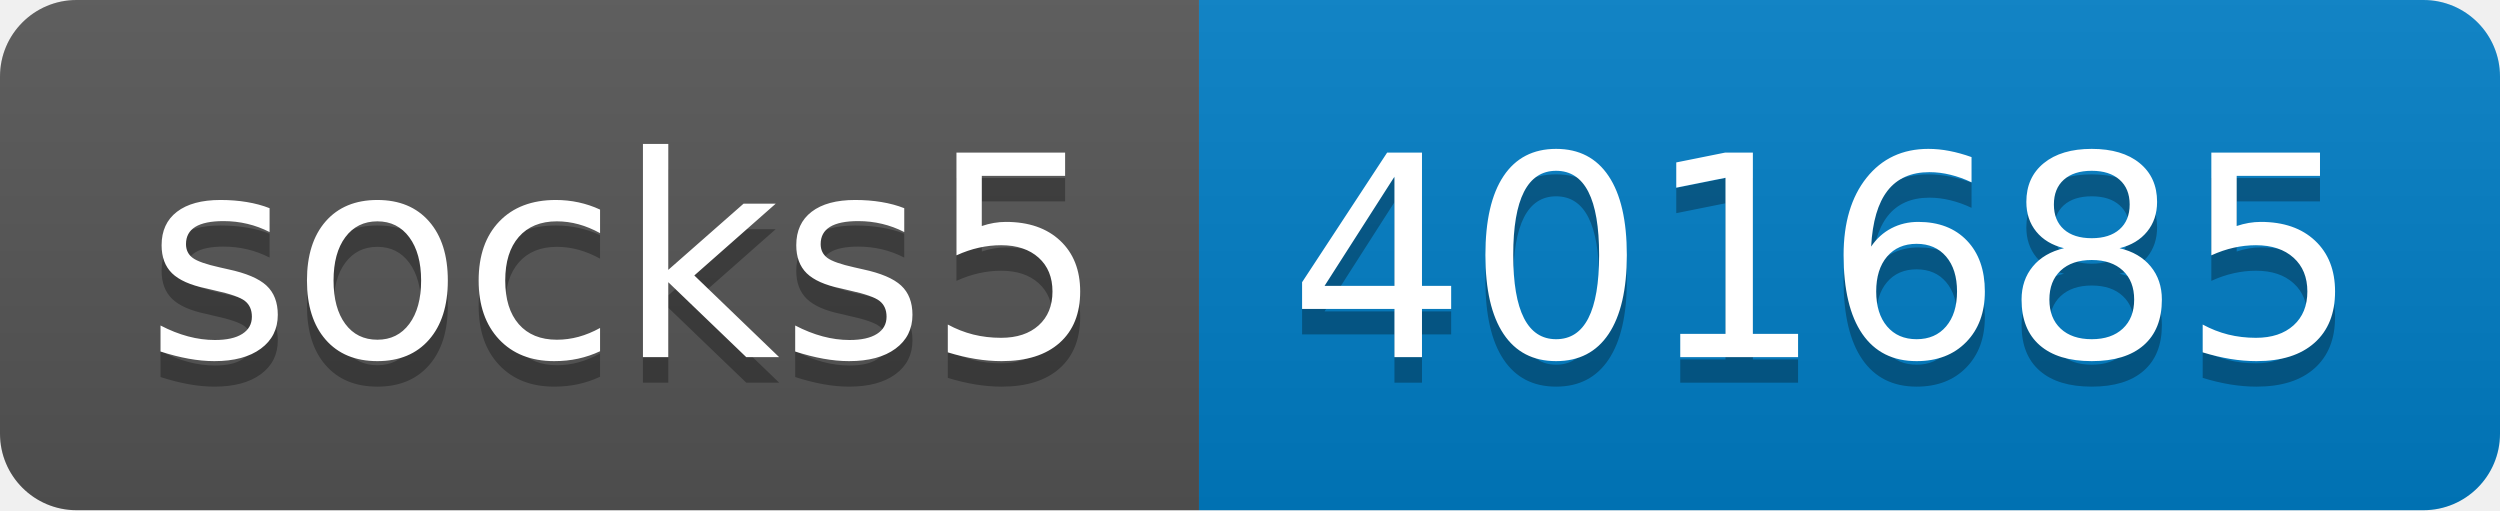
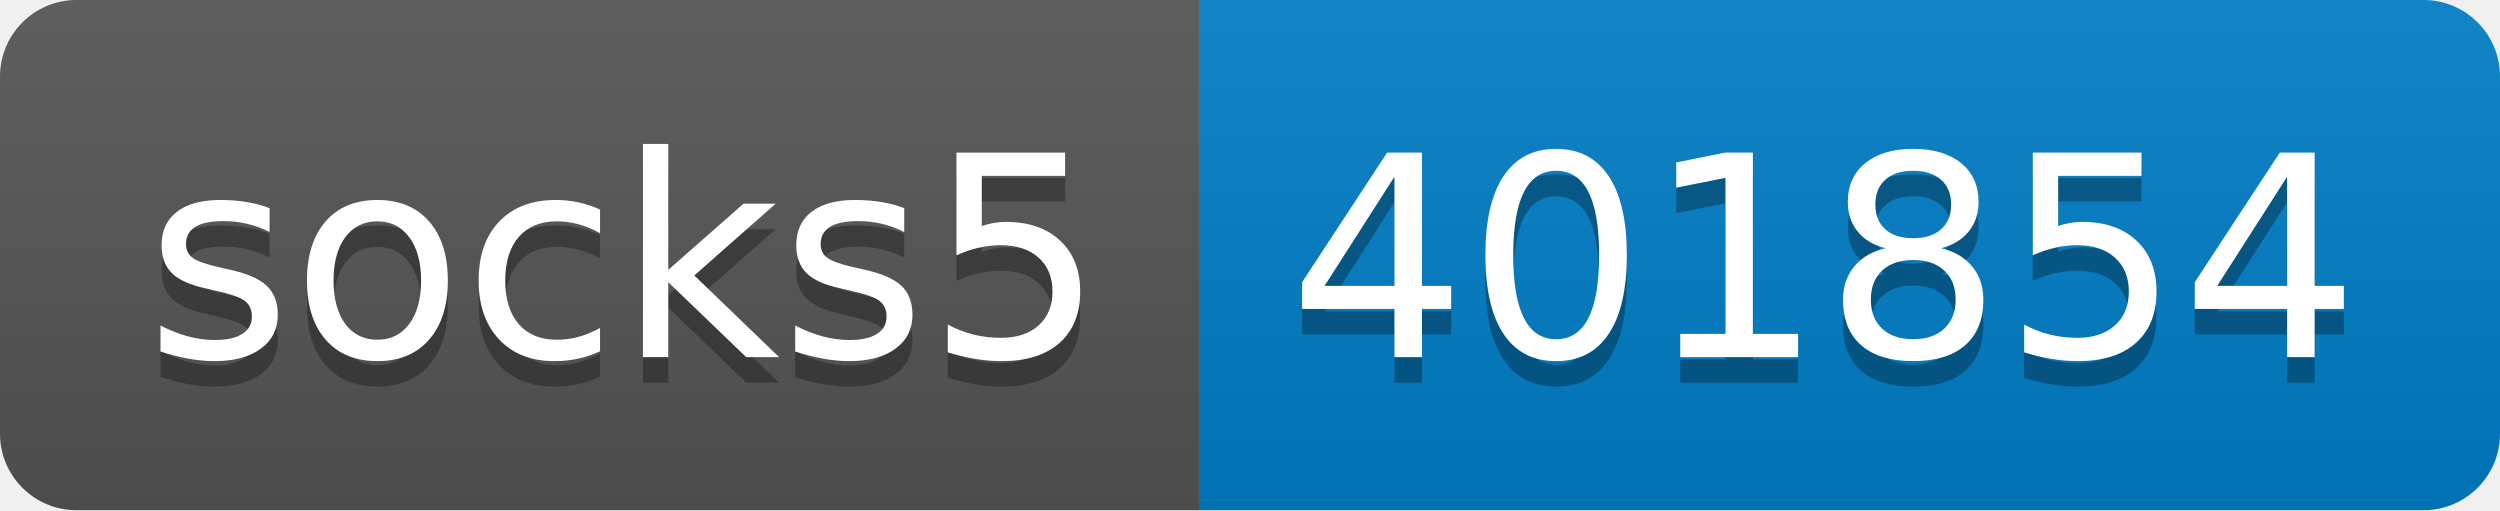
- <svg xmlns="http://www.w3.org/2000/svg" width="98" height="20" role="img" aria-label="socks5: 401685">
+ <svg xmlns="http://www.w3.org/2000/svg" width="98" height="20" role="img" aria-label="socks5: 401854">
  <linearGradient id="s" x2="0" y2="100%">
    <stop offset="0" stop-color="#bbb" stop-opacity=".1" />
    <stop offset="1" stop-opacity=".1" />
  </linearGradient>
  <clipPath id="r">
    <rect width="98" height="20" rx="3" fill="#fff" />
  </clipPath>
  <g clip-path="url(#r)">
    <rect width="47" height="20" fill="#555" />
    <rect x="47" width="51" height="20" fill="#007ec6" />
    <rect width="98" height="20" fill="url(#s)" />
  </g>
  <g fill="#fff" text-anchor="middle" font-family="Verdana,Geneva,DejaVu Sans,sans-serif" text-rendering="geometricPrecision" font-size="110">
    <text aria-hidden="true" x="245" y="150" fill="#010101" fill-opacity=".3" transform="scale(.1)" textLength="370">socks5</text>
    <text x="245" y="140" transform="scale(.1)" fill="#fff" textLength="370">socks5</text>
-     <text aria-hidden="true" x="715" y="150" fill="#010101" fill-opacity=".3" transform="scale(.1)" textLength="410">401685</text>
-     <text x="715" y="140" transform="scale(.1)" fill="#fff" textLength="410">401685</text>
+     <text aria-hidden="true" x="715" y="150" fill="#010101" fill-opacity=".3" transform="scale(.1)" textLength="410">401854</text>
+     <text x="715" y="140" transform="scale(.1)" fill="#fff" textLength="410">401854</text>
  </g>
</svg>
